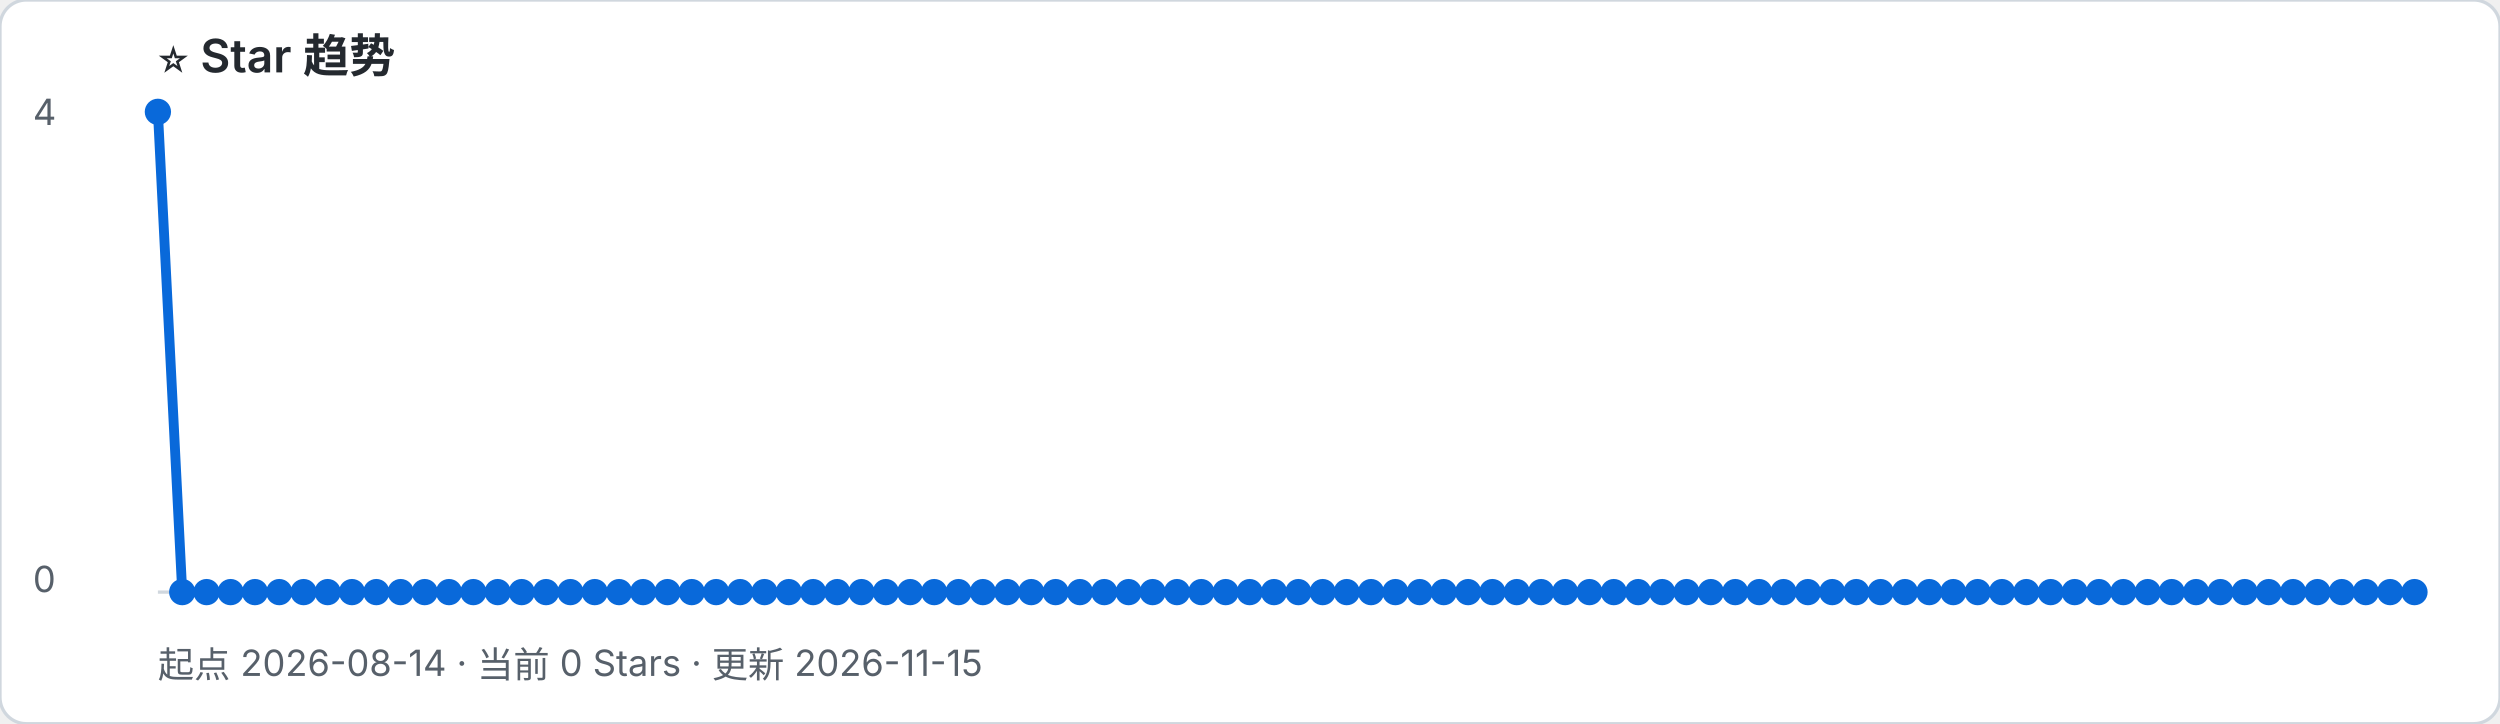
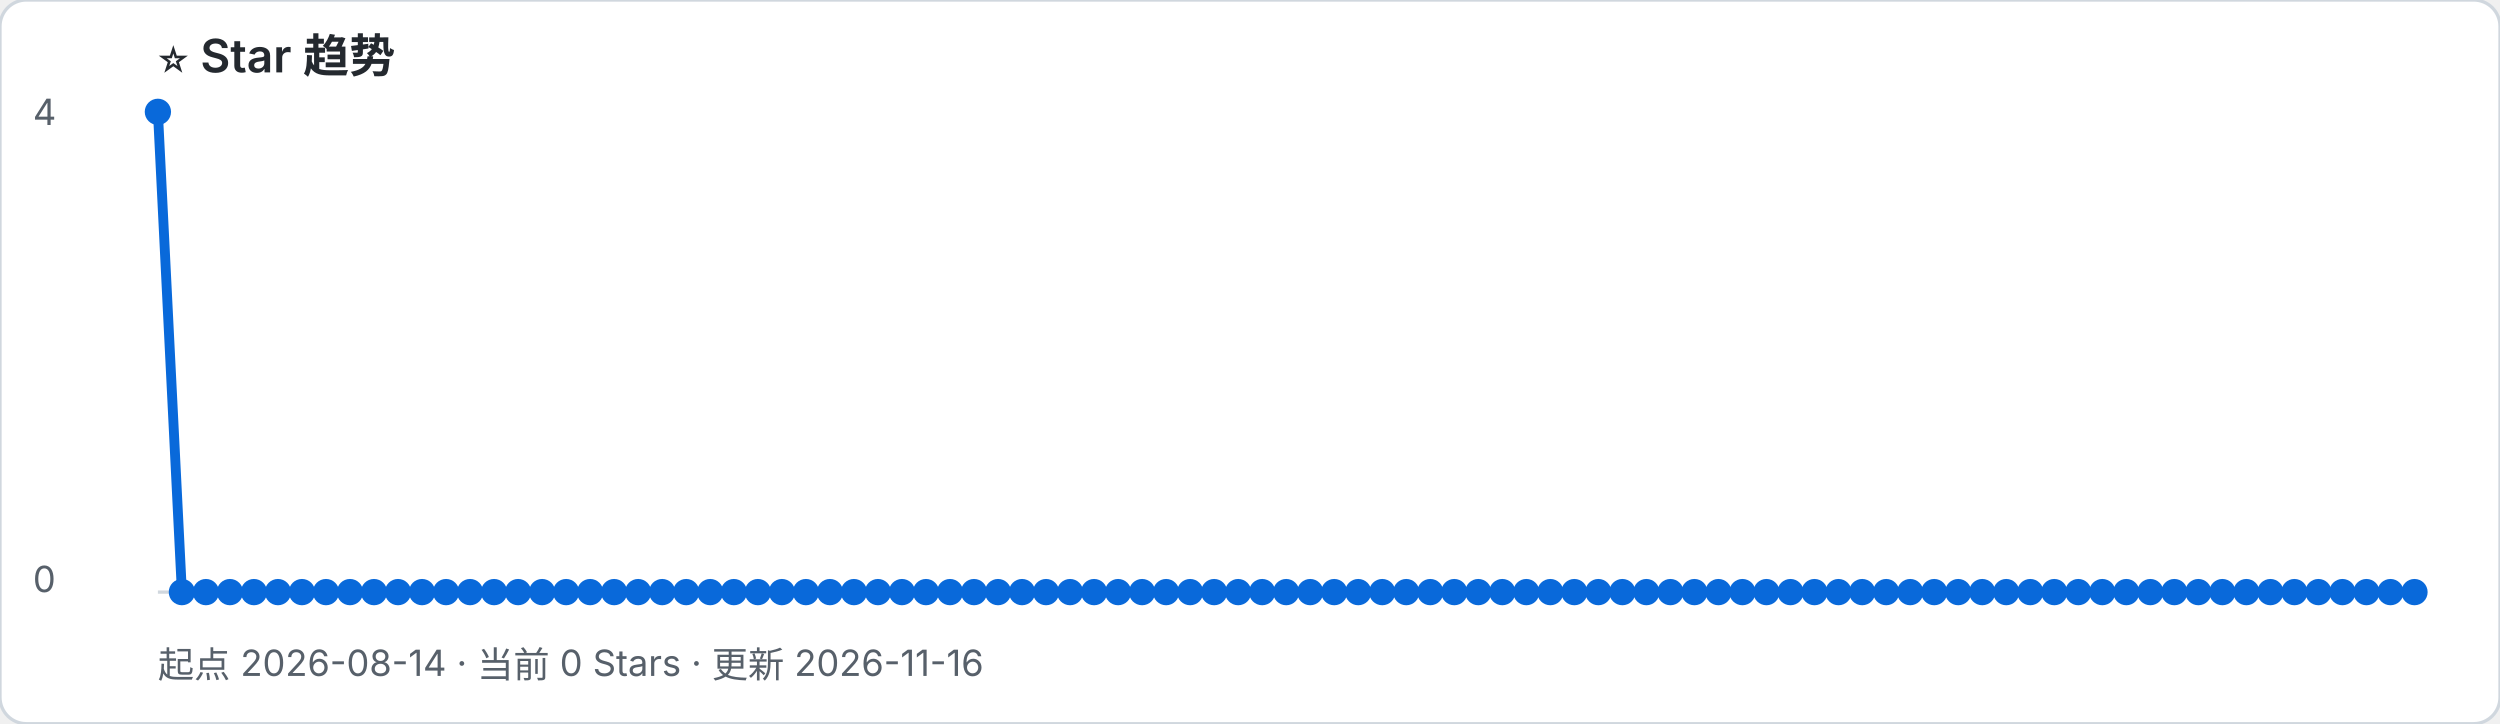
- <svg xmlns="http://www.w3.org/2000/svg" width="760" height="220" viewBox="0 0 760 220" role="img" aria-label="起点 2026-08-14 · 当前 0 Stars · 更新 2026-11-15">
+ <svg xmlns="http://www.w3.org/2000/svg" width="760" height="220" viewBox="0 0 760 220" role="img" aria-label="起点 2026-08-14 · 当前 0 Stars · 更新 2026-11-16">
  <rect width="100%" height="100%" rx="8" fill="#ffffff" stroke="#d0d7de" />
  <text x="48" y="22" font-family="-apple-system, BlinkMacSystemFont, Segoe UI, sans-serif" font-size="14" font-weight="600" fill="#24292f">⭐ Star 趋势</text>
-   <text x="48" y="206" font-family="-apple-system, BlinkMacSystemFont, Segoe UI, sans-serif" font-size="11" fill="#57606a">起点 2026-08-14 · 当前 0 Stars · 更新 2026-11-15</text>
+   <text x="48" y="206" font-family="-apple-system, BlinkMacSystemFont, Segoe UI, sans-serif" font-size="11" fill="#57606a">起点 2026-08-14 · 当前 0 Stars · 更新 2026-11-16</text>
  <line x1="48" y1="180" x2="734" y2="180" stroke="#d0d7de" />
  <text x="10" y="38" font-family="-apple-system, BlinkMacSystemFont, Segoe UI, sans-serif" font-size="11" fill="#57606a">4</text>
  <text x="10" y="180" font-family="-apple-system, BlinkMacSystemFont, Segoe UI, sans-serif" font-size="11" fill="#57606a">0</text>
-   <polyline points="48.0,34.0 55.4,180.0 62.8,180.0 70.1,180.0 77.5,180.0 84.9,180.0 92.3,180.0 99.6,180.0 107.0,180.0 114.4,180.0 121.8,180.0 129.1,180.0 136.5,180.0 143.9,180.0 151.3,180.0 158.6,180.0 166.0,180.0 173.4,180.0 180.8,180.0 188.2,180.0 195.5,180.0 202.9,180.0 210.3,180.0 217.7,180.0 225.0,180.0 232.4,180.0 239.8,180.0 247.2,180.0 254.5,180.0 261.9,180.0 269.3,180.0 276.7,180.0 284.0,180.0 291.4,180.0 298.8,180.0 306.2,180.0 313.5,180.0 320.9,180.0 328.3,180.0 335.7,180.0 343.1,180.0 350.4,180.0 357.8,180.0 365.2,180.0 372.6,180.0 379.9,180.0 387.3,180.0 394.7,180.0 402.1,180.0 409.4,180.0 416.8,180.0 424.2,180.0 431.6,180.0 438.9,180.0 446.3,180.0 453.7,180.0 461.1,180.0 468.5,180.0 475.8,180.0 483.2,180.0 490.6,180.0 498.0,180.0 505.3,180.0 512.7,180.0 520.1,180.0 527.5,180.0 534.8,180.0 542.2,180.0 549.6,180.0 557.0,180.0 564.3,180.0 571.7,180.0 579.1,180.0 586.5,180.0 593.8,180.0 601.2,180.0 608.6,180.0 616.0,180.0 623.4,180.0 630.7,180.0 638.1,180.0 645.5,180.0 652.9,180.0 660.2,180.0 667.6,180.0 675.0,180.0 682.4,180.0 689.7,180.0 697.1,180.0 704.5,180.0 711.9,180.0 719.2,180.0 726.6,180.0 734.0,180.0" fill="none" stroke="#0969da" stroke-width="3" stroke-linejoin="round" stroke-linecap="round" />
+   <polyline points="48.0,34.0 55.3,180.0 62.6,180.0 69.9,180.0 77.2,180.0 84.5,180.0 91.8,180.0 99.1,180.0 106.4,180.0 113.7,180.0 121.0,180.0 128.3,180.0 135.6,180.0 142.9,180.0 150.2,180.0 157.5,180.0 164.8,180.0 172.1,180.0 179.4,180.0 186.7,180.0 194.0,180.0 201.3,180.0 208.6,180.0 215.9,180.0 223.1,180.0 230.4,180.0 237.7,180.0 245.0,180.0 252.3,180.0 259.6,180.0 266.9,180.0 274.2,180.0 281.5,180.0 288.8,180.0 296.1,180.0 303.4,180.0 310.7,180.0 318.0,180.0 325.3,180.0 332.6,180.0 339.9,180.0 347.2,180.0 354.5,180.0 361.8,180.0 369.1,180.0 376.4,180.0 383.7,180.0 391.0,180.0 398.3,180.0 405.6,180.0 412.9,180.0 420.2,180.0 427.5,180.0 434.8,180.0 442.1,180.0 449.4,180.0 456.7,180.0 464.0,180.0 471.3,180.0 478.6,180.0 485.9,180.0 493.2,180.0 500.5,180.0 507.8,180.0 515.1,180.0 522.4,180.0 529.7,180.0 537.0,180.0 544.3,180.0 551.6,180.0 558.9,180.0 566.1,180.0 573.4,180.0 580.7,180.0 588.0,180.0 595.3,180.0 602.6,180.0 609.9,180.0 617.2,180.0 624.5,180.0 631.8,180.0 639.1,180.0 646.4,180.0 653.7,180.0 661.0,180.0 668.3,180.0 675.6,180.0 682.9,180.0 690.2,180.0 697.5,180.0 704.8,180.0 712.1,180.0 719.4,180.0 726.7,180.0 734.0,180.0" fill="none" stroke="#0969da" stroke-width="3" stroke-linejoin="round" stroke-linecap="round" />
  <circle cx="48.0" cy="34.0" r="4" fill="#0969da" />
-   <circle cx="55.4" cy="180.0" r="4" fill="#0969da" />
-   <circle cx="62.8" cy="180.0" r="4" fill="#0969da" />
-   <circle cx="70.1" cy="180.0" r="4" fill="#0969da" />
-   <circle cx="77.5" cy="180.0" r="4" fill="#0969da" />
-   <circle cx="84.9" cy="180.0" r="4" fill="#0969da" />
-   <circle cx="92.3" cy="180.0" r="4" fill="#0969da" />
-   <circle cx="99.6" cy="180.0" r="4" fill="#0969da" />
-   <circle cx="107.0" cy="180.0" r="4" fill="#0969da" />
-   <circle cx="114.4" cy="180.0" r="4" fill="#0969da" />
-   <circle cx="121.8" cy="180.0" r="4" fill="#0969da" />
-   <circle cx="129.1" cy="180.0" r="4" fill="#0969da" />
-   <circle cx="136.5" cy="180.0" r="4" fill="#0969da" />
-   <circle cx="143.9" cy="180.0" r="4" fill="#0969da" />
-   <circle cx="151.3" cy="180.0" r="4" fill="#0969da" />
-   <circle cx="158.6" cy="180.0" r="4" fill="#0969da" />
-   <circle cx="166.0" cy="180.0" r="4" fill="#0969da" />
-   <circle cx="173.4" cy="180.0" r="4" fill="#0969da" />
-   <circle cx="180.8" cy="180.0" r="4" fill="#0969da" />
-   <circle cx="188.2" cy="180.0" r="4" fill="#0969da" />
-   <circle cx="195.5" cy="180.0" r="4" fill="#0969da" />
-   <circle cx="202.9" cy="180.0" r="4" fill="#0969da" />
-   <circle cx="210.3" cy="180.0" r="4" fill="#0969da" />
-   <circle cx="217.7" cy="180.0" r="4" fill="#0969da" />
-   <circle cx="225.0" cy="180.0" r="4" fill="#0969da" />
-   <circle cx="232.4" cy="180.0" r="4" fill="#0969da" />
-   <circle cx="239.8" cy="180.0" r="4" fill="#0969da" />
-   <circle cx="247.2" cy="180.0" r="4" fill="#0969da" />
-   <circle cx="254.5" cy="180.0" r="4" fill="#0969da" />
-   <circle cx="261.9" cy="180.0" r="4" fill="#0969da" />
-   <circle cx="269.3" cy="180.0" r="4" fill="#0969da" />
-   <circle cx="276.7" cy="180.0" r="4" fill="#0969da" />
-   <circle cx="284.0" cy="180.0" r="4" fill="#0969da" />
-   <circle cx="291.4" cy="180.0" r="4" fill="#0969da" />
-   <circle cx="298.8" cy="180.0" r="4" fill="#0969da" />
-   <circle cx="306.2" cy="180.0" r="4" fill="#0969da" />
-   <circle cx="313.5" cy="180.0" r="4" fill="#0969da" />
-   <circle cx="320.9" cy="180.0" r="4" fill="#0969da" />
-   <circle cx="328.3" cy="180.0" r="4" fill="#0969da" />
-   <circle cx="335.7" cy="180.0" r="4" fill="#0969da" />
-   <circle cx="343.1" cy="180.0" r="4" fill="#0969da" />
-   <circle cx="350.4" cy="180.0" r="4" fill="#0969da" />
-   <circle cx="357.8" cy="180.0" r="4" fill="#0969da" />
-   <circle cx="365.2" cy="180.0" r="4" fill="#0969da" />
-   <circle cx="372.6" cy="180.0" r="4" fill="#0969da" />
-   <circle cx="379.9" cy="180.0" r="4" fill="#0969da" />
-   <circle cx="387.3" cy="180.0" r="4" fill="#0969da" />
-   <circle cx="394.7" cy="180.0" r="4" fill="#0969da" />
-   <circle cx="402.1" cy="180.0" r="4" fill="#0969da" />
-   <circle cx="409.4" cy="180.0" r="4" fill="#0969da" />
-   <circle cx="416.8" cy="180.0" r="4" fill="#0969da" />
-   <circle cx="424.2" cy="180.0" r="4" fill="#0969da" />
-   <circle cx="431.6" cy="180.0" r="4" fill="#0969da" />
-   <circle cx="438.9" cy="180.0" r="4" fill="#0969da" />
-   <circle cx="446.3" cy="180.0" r="4" fill="#0969da" />
-   <circle cx="453.7" cy="180.0" r="4" fill="#0969da" />
-   <circle cx="461.1" cy="180.0" r="4" fill="#0969da" />
-   <circle cx="468.5" cy="180.0" r="4" fill="#0969da" />
-   <circle cx="475.8" cy="180.0" r="4" fill="#0969da" />
-   <circle cx="483.2" cy="180.0" r="4" fill="#0969da" />
-   <circle cx="490.6" cy="180.0" r="4" fill="#0969da" />
-   <circle cx="498.0" cy="180.0" r="4" fill="#0969da" />
-   <circle cx="505.3" cy="180.0" r="4" fill="#0969da" />
-   <circle cx="512.7" cy="180.0" r="4" fill="#0969da" />
-   <circle cx="520.1" cy="180.0" r="4" fill="#0969da" />
-   <circle cx="527.5" cy="180.0" r="4" fill="#0969da" />
-   <circle cx="534.8" cy="180.0" r="4" fill="#0969da" />
-   <circle cx="542.2" cy="180.0" r="4" fill="#0969da" />
-   <circle cx="549.6" cy="180.0" r="4" fill="#0969da" />
-   <circle cx="557.0" cy="180.0" r="4" fill="#0969da" />
-   <circle cx="564.3" cy="180.0" r="4" fill="#0969da" />
-   <circle cx="571.7" cy="180.0" r="4" fill="#0969da" />
-   <circle cx="579.1" cy="180.0" r="4" fill="#0969da" />
-   <circle cx="586.5" cy="180.0" r="4" fill="#0969da" />
-   <circle cx="593.8" cy="180.0" r="4" fill="#0969da" />
-   <circle cx="601.2" cy="180.0" r="4" fill="#0969da" />
-   <circle cx="608.6" cy="180.0" r="4" fill="#0969da" />
-   <circle cx="616.0" cy="180.0" r="4" fill="#0969da" />
-   <circle cx="623.4" cy="180.0" r="4" fill="#0969da" />
-   <circle cx="630.7" cy="180.0" r="4" fill="#0969da" />
-   <circle cx="638.1" cy="180.0" r="4" fill="#0969da" />
-   <circle cx="645.5" cy="180.0" r="4" fill="#0969da" />
-   <circle cx="652.9" cy="180.0" r="4" fill="#0969da" />
-   <circle cx="660.2" cy="180.0" r="4" fill="#0969da" />
-   <circle cx="667.6" cy="180.0" r="4" fill="#0969da" />
-   <circle cx="675.0" cy="180.0" r="4" fill="#0969da" />
-   <circle cx="682.4" cy="180.0" r="4" fill="#0969da" />
-   <circle cx="689.7" cy="180.0" r="4" fill="#0969da" />
-   <circle cx="697.1" cy="180.0" r="4" fill="#0969da" />
-   <circle cx="704.5" cy="180.0" r="4" fill="#0969da" />
-   <circle cx="711.9" cy="180.0" r="4" fill="#0969da" />
-   <circle cx="719.2" cy="180.0" r="4" fill="#0969da" />
-   <circle cx="726.6" cy="180.0" r="4" fill="#0969da" />
+   <circle cx="55.3" cy="180.0" r="4" fill="#0969da" />
+   <circle cx="62.6" cy="180.0" r="4" fill="#0969da" />
+   <circle cx="69.9" cy="180.0" r="4" fill="#0969da" />
+   <circle cx="77.2" cy="180.0" r="4" fill="#0969da" />
+   <circle cx="84.5" cy="180.0" r="4" fill="#0969da" />
+   <circle cx="91.8" cy="180.0" r="4" fill="#0969da" />
+   <circle cx="99.1" cy="180.0" r="4" fill="#0969da" />
+   <circle cx="106.4" cy="180.0" r="4" fill="#0969da" />
+   <circle cx="113.7" cy="180.0" r="4" fill="#0969da" />
+   <circle cx="121.0" cy="180.0" r="4" fill="#0969da" />
+   <circle cx="128.3" cy="180.0" r="4" fill="#0969da" />
+   <circle cx="135.6" cy="180.0" r="4" fill="#0969da" />
+   <circle cx="142.9" cy="180.0" r="4" fill="#0969da" />
+   <circle cx="150.2" cy="180.0" r="4" fill="#0969da" />
+   <circle cx="157.5" cy="180.0" r="4" fill="#0969da" />
+   <circle cx="164.8" cy="180.0" r="4" fill="#0969da" />
+   <circle cx="172.1" cy="180.0" r="4" fill="#0969da" />
+   <circle cx="179.4" cy="180.0" r="4" fill="#0969da" />
+   <circle cx="186.7" cy="180.0" r="4" fill="#0969da" />
+   <circle cx="194.0" cy="180.0" r="4" fill="#0969da" />
+   <circle cx="201.3" cy="180.0" r="4" fill="#0969da" />
+   <circle cx="208.6" cy="180.0" r="4" fill="#0969da" />
+   <circle cx="215.9" cy="180.0" r="4" fill="#0969da" />
+   <circle cx="223.1" cy="180.0" r="4" fill="#0969da" />
+   <circle cx="230.4" cy="180.0" r="4" fill="#0969da" />
+   <circle cx="237.7" cy="180.0" r="4" fill="#0969da" />
+   <circle cx="245.0" cy="180.0" r="4" fill="#0969da" />
+   <circle cx="252.3" cy="180.0" r="4" fill="#0969da" />
+   <circle cx="259.6" cy="180.0" r="4" fill="#0969da" />
+   <circle cx="266.9" cy="180.0" r="4" fill="#0969da" />
+   <circle cx="274.2" cy="180.0" r="4" fill="#0969da" />
+   <circle cx="281.5" cy="180.0" r="4" fill="#0969da" />
+   <circle cx="288.8" cy="180.0" r="4" fill="#0969da" />
+   <circle cx="296.1" cy="180.0" r="4" fill="#0969da" />
+   <circle cx="303.4" cy="180.0" r="4" fill="#0969da" />
+   <circle cx="310.7" cy="180.0" r="4" fill="#0969da" />
+   <circle cx="318.0" cy="180.0" r="4" fill="#0969da" />
+   <circle cx="325.3" cy="180.0" r="4" fill="#0969da" />
+   <circle cx="332.6" cy="180.0" r="4" fill="#0969da" />
+   <circle cx="339.9" cy="180.0" r="4" fill="#0969da" />
+   <circle cx="347.2" cy="180.0" r="4" fill="#0969da" />
+   <circle cx="354.5" cy="180.0" r="4" fill="#0969da" />
+   <circle cx="361.8" cy="180.0" r="4" fill="#0969da" />
+   <circle cx="369.1" cy="180.0" r="4" fill="#0969da" />
+   <circle cx="376.4" cy="180.0" r="4" fill="#0969da" />
+   <circle cx="383.7" cy="180.0" r="4" fill="#0969da" />
+   <circle cx="391.0" cy="180.0" r="4" fill="#0969da" />
+   <circle cx="398.3" cy="180.0" r="4" fill="#0969da" />
+   <circle cx="405.6" cy="180.0" r="4" fill="#0969da" />
+   <circle cx="412.9" cy="180.0" r="4" fill="#0969da" />
+   <circle cx="420.2" cy="180.0" r="4" fill="#0969da" />
+   <circle cx="427.5" cy="180.0" r="4" fill="#0969da" />
+   <circle cx="434.8" cy="180.0" r="4" fill="#0969da" />
+   <circle cx="442.1" cy="180.0" r="4" fill="#0969da" />
+   <circle cx="449.4" cy="180.0" r="4" fill="#0969da" />
+   <circle cx="456.7" cy="180.0" r="4" fill="#0969da" />
+   <circle cx="464.0" cy="180.0" r="4" fill="#0969da" />
+   <circle cx="471.3" cy="180.0" r="4" fill="#0969da" />
+   <circle cx="478.6" cy="180.0" r="4" fill="#0969da" />
+   <circle cx="485.9" cy="180.0" r="4" fill="#0969da" />
+   <circle cx="493.2" cy="180.0" r="4" fill="#0969da" />
+   <circle cx="500.5" cy="180.0" r="4" fill="#0969da" />
+   <circle cx="507.8" cy="180.0" r="4" fill="#0969da" />
+   <circle cx="515.1" cy="180.0" r="4" fill="#0969da" />
+   <circle cx="522.4" cy="180.0" r="4" fill="#0969da" />
+   <circle cx="529.7" cy="180.0" r="4" fill="#0969da" />
+   <circle cx="537.0" cy="180.0" r="4" fill="#0969da" />
+   <circle cx="544.3" cy="180.0" r="4" fill="#0969da" />
+   <circle cx="551.6" cy="180.0" r="4" fill="#0969da" />
+   <circle cx="558.9" cy="180.0" r="4" fill="#0969da" />
+   <circle cx="566.1" cy="180.0" r="4" fill="#0969da" />
+   <circle cx="573.4" cy="180.0" r="4" fill="#0969da" />
+   <circle cx="580.7" cy="180.0" r="4" fill="#0969da" />
+   <circle cx="588.0" cy="180.0" r="4" fill="#0969da" />
+   <circle cx="595.3" cy="180.0" r="4" fill="#0969da" />
+   <circle cx="602.6" cy="180.0" r="4" fill="#0969da" />
+   <circle cx="609.9" cy="180.0" r="4" fill="#0969da" />
+   <circle cx="617.2" cy="180.0" r="4" fill="#0969da" />
+   <circle cx="624.5" cy="180.0" r="4" fill="#0969da" />
+   <circle cx="631.8" cy="180.0" r="4" fill="#0969da" />
+   <circle cx="639.1" cy="180.0" r="4" fill="#0969da" />
+   <circle cx="646.4" cy="180.0" r="4" fill="#0969da" />
+   <circle cx="653.7" cy="180.0" r="4" fill="#0969da" />
+   <circle cx="661.0" cy="180.0" r="4" fill="#0969da" />
+   <circle cx="668.3" cy="180.0" r="4" fill="#0969da" />
+   <circle cx="675.6" cy="180.0" r="4" fill="#0969da" />
+   <circle cx="682.9" cy="180.0" r="4" fill="#0969da" />
+   <circle cx="690.2" cy="180.0" r="4" fill="#0969da" />
+   <circle cx="697.5" cy="180.0" r="4" fill="#0969da" />
+   <circle cx="704.8" cy="180.0" r="4" fill="#0969da" />
+   <circle cx="712.1" cy="180.0" r="4" fill="#0969da" />
+   <circle cx="719.4" cy="180.0" r="4" fill="#0969da" />
+   <circle cx="726.7" cy="180.0" r="4" fill="#0969da" />
  <circle cx="734.0" cy="180.0" r="4" fill="#0969da" />
</svg>
